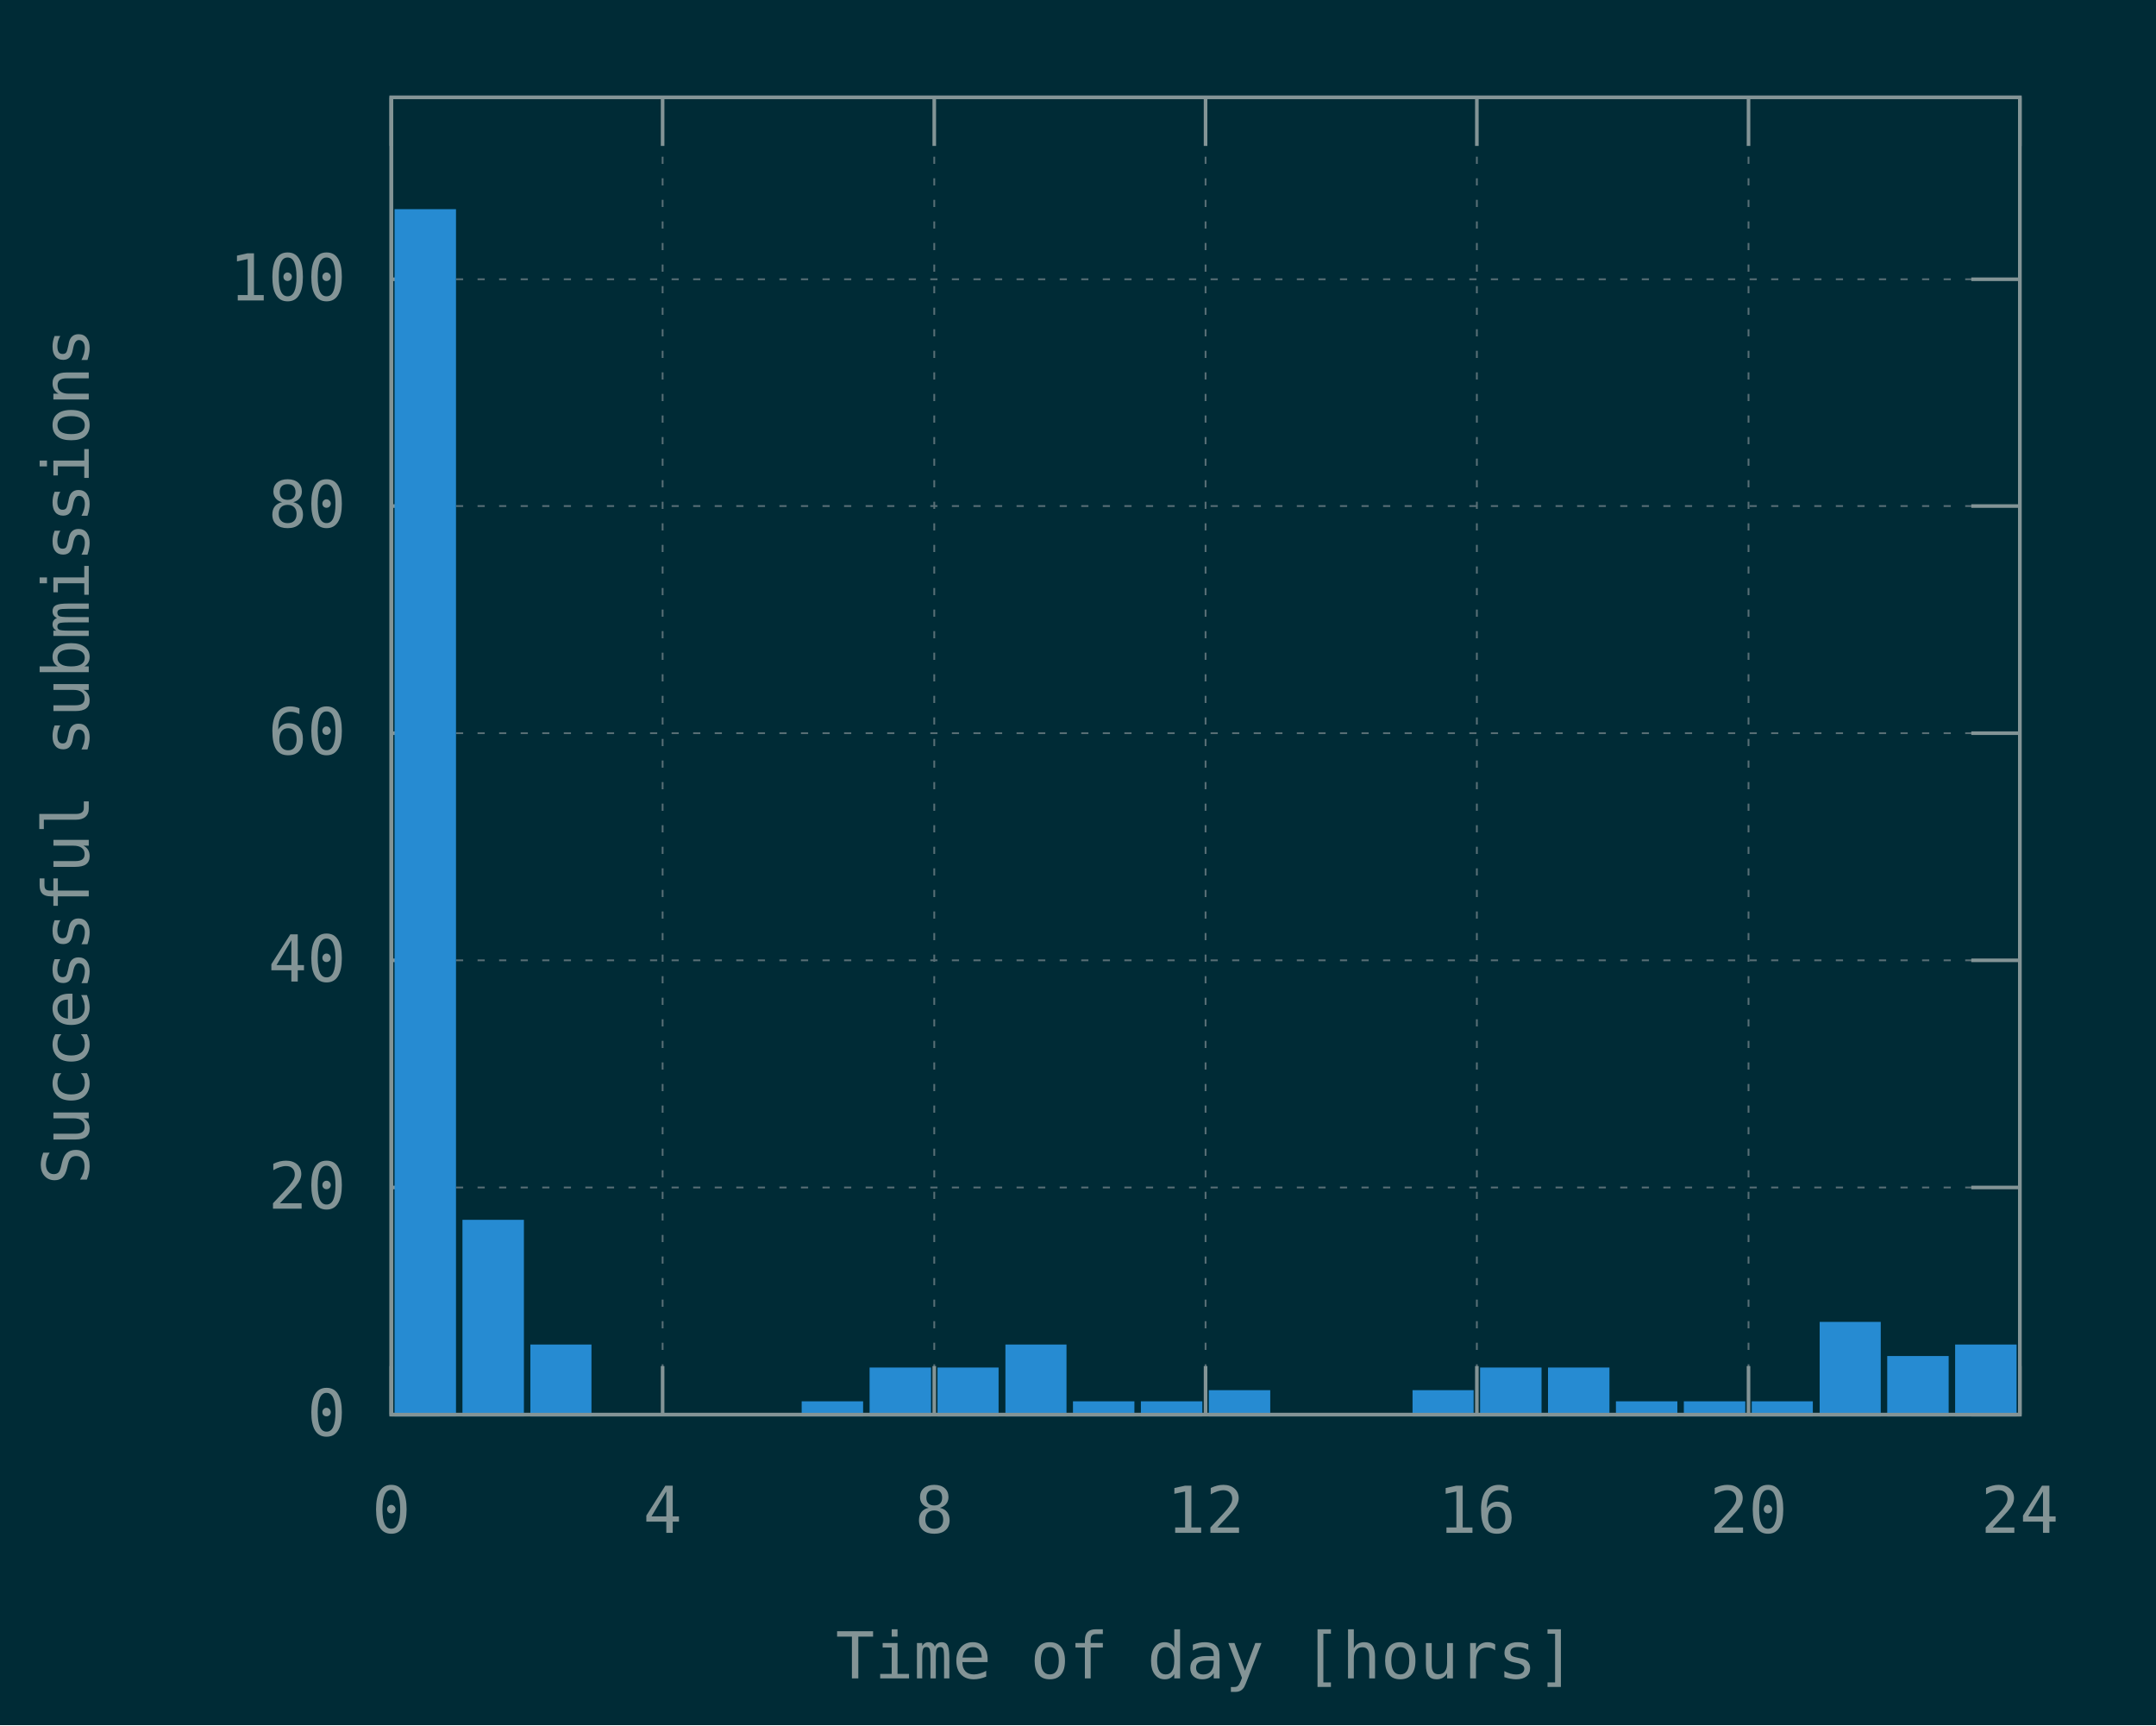
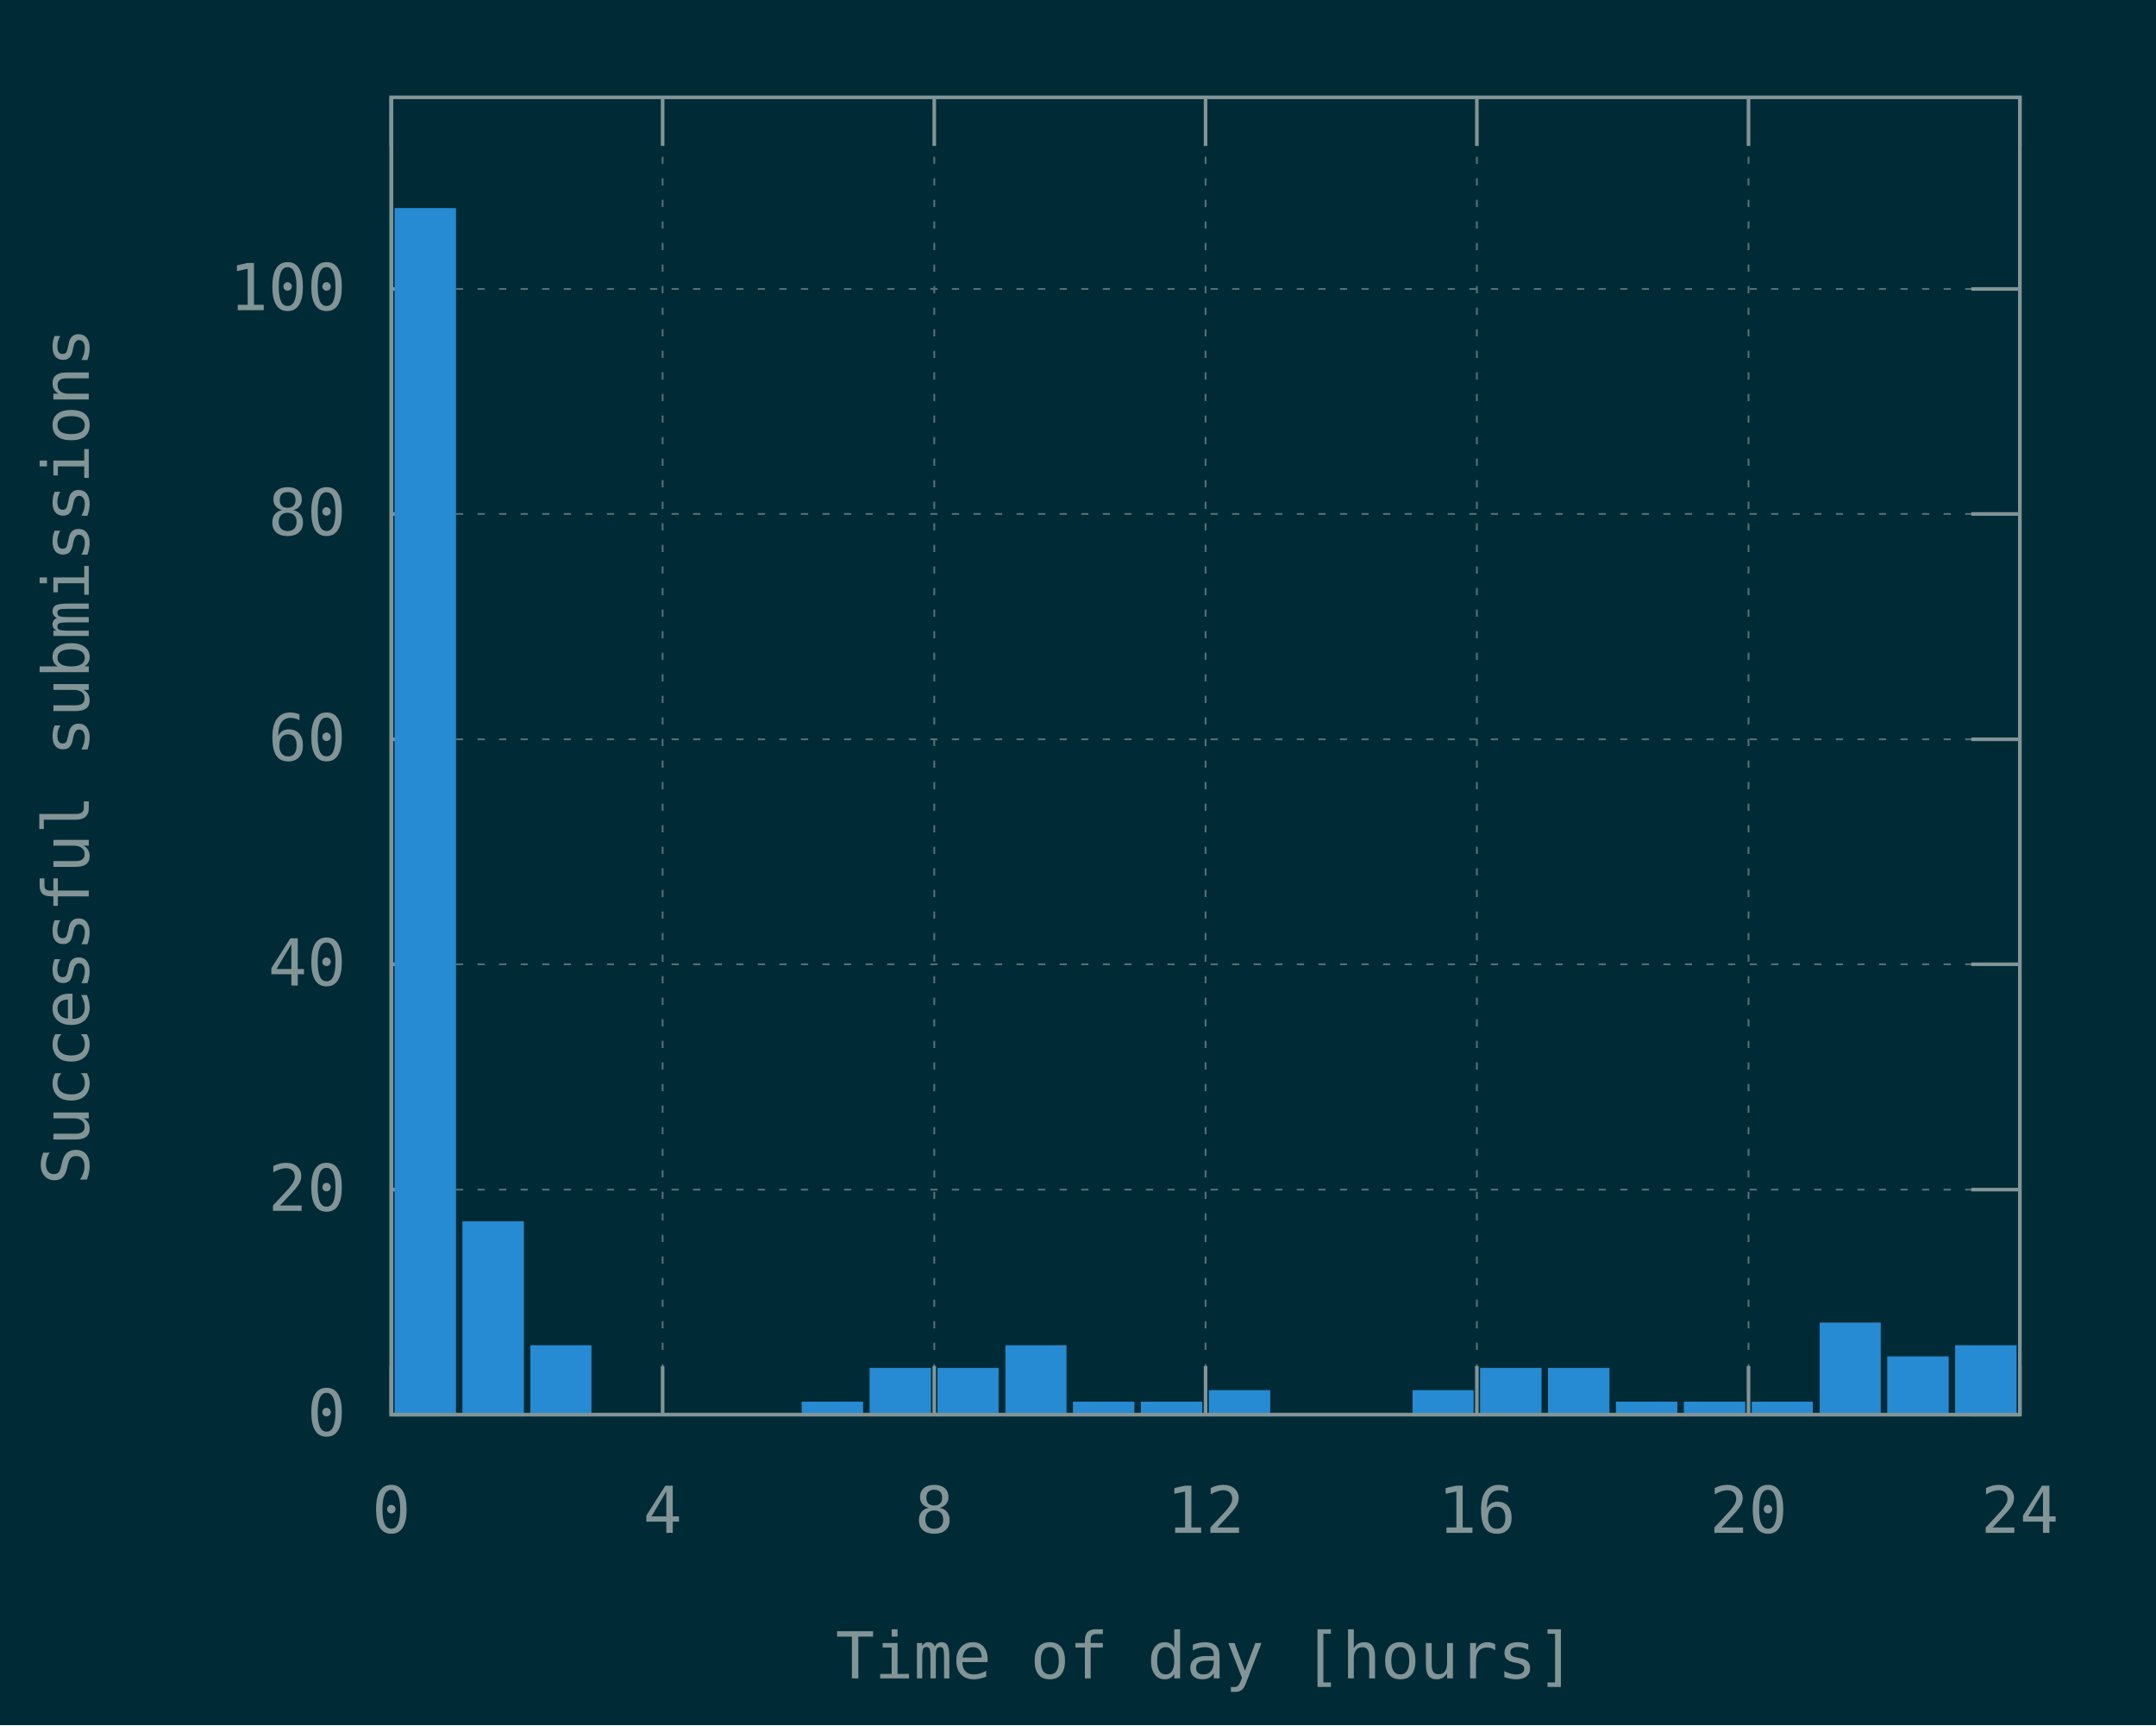
<svg xmlns="http://www.w3.org/2000/svg" xmlns:xlink="http://www.w3.org/1999/xlink" width="600" height="480" viewBox="0 0 600 480">
  <g id="gnuplot_canvas">
    <rect x="0" y="0" width="600" height="480" fill="#002b36" />
    <defs>
      <circle id="gpDot" r="0.5" stroke-width="0.5" />
      <path id="gpPt0" stroke-width="0.148" stroke="currentColor" d="M-1,0 h2 M0,-1 v2" />
      <path id="gpPt1" stroke-width="0.148" stroke="currentColor" d="M-1,-1 L1,1 M1,-1 L-1,1" />
      <path id="gpPt2" stroke-width="0.148" stroke="currentColor" d="M-1,0 L1,0 M0,-1 L0,1 M-1,-1 L1,1 M-1,1 L1,-1" />
      <rect id="gpPt3" stroke-width="0.148" stroke="currentColor" x="-1" y="-1" width="2" height="2" />
      <rect id="gpPt4" stroke-width="0.148" stroke="currentColor" fill="currentColor" x="-1" y="-1" width="2" height="2" />
      <circle id="gpPt5" stroke-width="0.148" stroke="currentColor" cx="0" cy="0" r="1" />
      <use xlink:href="#gpPt5" id="gpPt6" fill="currentColor" stroke="none" />
      <path id="gpPt7" stroke-width="0.148" stroke="currentColor" d="M0,-1.33 L-1.33,0.67 L1.33,0.67 z" />
      <use xlink:href="#gpPt7" id="gpPt8" fill="currentColor" stroke="none" />
      <use xlink:href="#gpPt7" id="gpPt9" stroke="currentColor" transform="rotate(180)" />
      <use xlink:href="#gpPt9" id="gpPt10" fill="currentColor" stroke="none" />
      <use xlink:href="#gpPt3" id="gpPt11" stroke="currentColor" transform="rotate(45)" />
      <use xlink:href="#gpPt11" id="gpPt12" fill="currentColor" stroke="none" />
      <path id="gpPt13" stroke-width="0.148" stroke="currentColor" d="M0,1.330 L1.265,0.411 L0.782,-1.067 L-0.782,-1.076 L-1.265,0.411 z" />
      <use xlink:href="#gpPt13" id="gpPt14" fill="currentColor" stroke="none" />
      <filter id="textbox" filterUnits="objectBoundingBox" x="0" y="0" height="1" width="1">
        <feFlood flood-color="#002B36" flood-opacity="1" result="bgnd" />
        <feComposite in="SourceGraphic" in2="bgnd" operator="atop" />
      </filter>
      <filter id="greybox" filterUnits="objectBoundingBox" x="0" y="0" height="1" width="1">
        <feFlood flood-color="lightgrey" flood-opacity="1" result="grey" />
        <feComposite in="SourceGraphic" in2="grey" operator="atop" />
      </filter>
    </defs>
    <g fill="none" color="#002B36" stroke="currentColor" stroke-width="1.00" stroke-linecap="butt" stroke-linejoin="miter">
</g>
    <g fill="none" color="black" stroke="currentColor" stroke-width="1.00" stroke-linecap="butt" stroke-linejoin="miter">
</g>
    <g fill="none" color="black" stroke="rgb(131, 148, 150)" stroke-width="0.50" stroke-linecap="butt" stroke-linejoin="miter">
</g>
    <g fill="none" color="gray" stroke="currentColor" stroke-width="0.50" stroke-linecap="butt" stroke-linejoin="miter">
      <path stroke="rgb( 88, 110, 117)" stroke-dasharray="2,4" class="gridline" d="M108.9,393.6 L562.1,393.6  " />
    </g>
    <g fill="none" color="gray" stroke="rgb( 88, 110, 117)" stroke-width="1.00" stroke-linecap="butt" stroke-linejoin="miter">
</g>
    <g fill="none" color="black" stroke="currentColor" stroke-width="1.00" stroke-linecap="butt" stroke-linejoin="miter">
      <path stroke="rgb(131, 148, 150)" d="M108.9,393.6 L122.4,393.6 M562.1,393.6 L548.6,393.6  " />
      <g transform="translate(96.3,399.5)" stroke="none" fill="rgb(131,148,150)" font-family="Inconsolata" font-size="18.00" text-anchor="end">
        <text>
          <tspan font-family="Inconsolata"> 0</tspan>
        </text>
      </g>
    </g>
    <g fill="none" color="black" stroke="currentColor" stroke-width="1.00" stroke-linecap="butt" stroke-linejoin="miter">
</g>
    <g fill="none" color="black" stroke="rgb(131, 148, 150)" stroke-width="0.50" stroke-linecap="butt" stroke-linejoin="miter">
</g>
    <g fill="none" color="gray" stroke="currentColor" stroke-width="0.50" stroke-linecap="butt" stroke-linejoin="miter">
-       <path stroke="rgb( 88, 110, 117)" stroke-dasharray="2,4" class="gridline" d="M108.9,330.4 L562.1,330.4  " />
-     </g>
-     <g fill="none" color="gray" stroke="rgb( 88, 110, 117)" stroke-width="1.00" stroke-linecap="butt" stroke-linejoin="miter">
- </g>
-     <g fill="none" color="black" stroke="currentColor" stroke-width="1.00" stroke-linecap="butt" stroke-linejoin="miter">
-       <path stroke="rgb(131, 148, 150)" d="M108.9,330.4 L122.4,330.4 M562.1,330.4 L548.6,330.4  " />
-       <g transform="translate(96.3,336.3)" stroke="none" fill="rgb(131,148,150)" font-family="Inconsolata" font-size="18.00" text-anchor="end">
+       <path stroke="rgb( 88, 110, 117)" stroke-dasharray="2,4" class="gridline" d="M108.9,331.0 L562.1,331.0  " />
+     </g>
+     <g fill="none" color="gray" stroke="rgb( 88, 110, 117)" stroke-width="1.00" stroke-linecap="butt" stroke-linejoin="miter">
+ </g>
+     <g fill="none" color="black" stroke="currentColor" stroke-width="1.00" stroke-linecap="butt" stroke-linejoin="miter">
+       <path stroke="rgb(131, 148, 150)" d="M108.9,331.0 L122.4,331.0 M562.1,331.0 L548.6,331.0  " />
+       <g transform="translate(96.3,336.9)" stroke="none" fill="rgb(131,148,150)" font-family="Inconsolata" font-size="18.00" text-anchor="end">
        <text>
          <tspan font-family="Inconsolata"> 20</tspan>
        </text>
      </g>
    </g>
    <g fill="none" color="black" stroke="currentColor" stroke-width="1.00" stroke-linecap="butt" stroke-linejoin="miter">
</g>
    <g fill="none" color="black" stroke="rgb(131, 148, 150)" stroke-width="0.50" stroke-linecap="butt" stroke-linejoin="miter">
</g>
    <g fill="none" color="gray" stroke="currentColor" stroke-width="0.50" stroke-linecap="butt" stroke-linejoin="miter">
-       <path stroke="rgb( 88, 110, 117)" stroke-dasharray="2,4" class="gridline" d="M108.9,267.2 L562.1,267.2  " />
-     </g>
-     <g fill="none" color="gray" stroke="rgb( 88, 110, 117)" stroke-width="1.00" stroke-linecap="butt" stroke-linejoin="miter">
- </g>
-     <g fill="none" color="black" stroke="currentColor" stroke-width="1.00" stroke-linecap="butt" stroke-linejoin="miter">
-       <path stroke="rgb(131, 148, 150)" d="M108.9,267.2 L122.4,267.2 M562.1,267.2 L548.6,267.2  " />
-       <g transform="translate(96.3,273.1)" stroke="none" fill="rgb(131,148,150)" font-family="Inconsolata" font-size="18.00" text-anchor="end">
+       <path stroke="rgb( 88, 110, 117)" stroke-dasharray="2,4" class="gridline" d="M108.9,268.3 L562.1,268.3  " />
+     </g>
+     <g fill="none" color="gray" stroke="rgb( 88, 110, 117)" stroke-width="1.00" stroke-linecap="butt" stroke-linejoin="miter">
+ </g>
+     <g fill="none" color="black" stroke="currentColor" stroke-width="1.00" stroke-linecap="butt" stroke-linejoin="miter">
+       <path stroke="rgb(131, 148, 150)" d="M108.9,268.3 L122.4,268.3 M562.1,268.3 L548.6,268.3  " />
+       <g transform="translate(96.3,274.2)" stroke="none" fill="rgb(131,148,150)" font-family="Inconsolata" font-size="18.00" text-anchor="end">
        <text>
          <tspan font-family="Inconsolata"> 40</tspan>
        </text>
      </g>
    </g>
    <g fill="none" color="black" stroke="currentColor" stroke-width="1.00" stroke-linecap="butt" stroke-linejoin="miter">
</g>
    <g fill="none" color="black" stroke="rgb(131, 148, 150)" stroke-width="0.50" stroke-linecap="butt" stroke-linejoin="miter">
</g>
    <g fill="none" color="gray" stroke="currentColor" stroke-width="0.50" stroke-linecap="butt" stroke-linejoin="miter">
-       <path stroke="rgb( 88, 110, 117)" stroke-dasharray="2,4" class="gridline" d="M108.9,204.0 L562.1,204.0  " />
-     </g>
-     <g fill="none" color="gray" stroke="rgb( 88, 110, 117)" stroke-width="1.00" stroke-linecap="butt" stroke-linejoin="miter">
- </g>
-     <g fill="none" color="black" stroke="currentColor" stroke-width="1.00" stroke-linecap="butt" stroke-linejoin="miter">
-       <path stroke="rgb(131, 148, 150)" d="M108.9,204.0 L122.4,204.0 M562.1,204.0 L548.6,204.0  " />
-       <g transform="translate(96.3,209.9)" stroke="none" fill="rgb(131,148,150)" font-family="Inconsolata" font-size="18.00" text-anchor="end">
+       <path stroke="rgb( 88, 110, 117)" stroke-dasharray="2,4" class="gridline" d="M108.9,205.7 L562.1,205.7  " />
+     </g>
+     <g fill="none" color="gray" stroke="rgb( 88, 110, 117)" stroke-width="1.00" stroke-linecap="butt" stroke-linejoin="miter">
+ </g>
+     <g fill="none" color="black" stroke="currentColor" stroke-width="1.00" stroke-linecap="butt" stroke-linejoin="miter">
+       <path stroke="rgb(131, 148, 150)" d="M108.9,205.7 L122.4,205.7 M562.1,205.7 L548.6,205.7  " />
+       <g transform="translate(96.3,211.6)" stroke="none" fill="rgb(131,148,150)" font-family="Inconsolata" font-size="18.00" text-anchor="end">
        <text>
          <tspan font-family="Inconsolata"> 60</tspan>
        </text>
      </g>
    </g>
    <g fill="none" color="black" stroke="currentColor" stroke-width="1.00" stroke-linecap="butt" stroke-linejoin="miter">
</g>
    <g fill="none" color="black" stroke="rgb(131, 148, 150)" stroke-width="0.50" stroke-linecap="butt" stroke-linejoin="miter">
</g>
    <g fill="none" color="gray" stroke="currentColor" stroke-width="0.50" stroke-linecap="butt" stroke-linejoin="miter">
-       <path stroke="rgb( 88, 110, 117)" stroke-dasharray="2,4" class="gridline" d="M108.9,140.8 L562.1,140.8  " />
-     </g>
-     <g fill="none" color="gray" stroke="rgb( 88, 110, 117)" stroke-width="1.00" stroke-linecap="butt" stroke-linejoin="miter">
- </g>
-     <g fill="none" color="black" stroke="currentColor" stroke-width="1.00" stroke-linecap="butt" stroke-linejoin="miter">
-       <path stroke="rgb(131, 148, 150)" d="M108.9,140.8 L122.4,140.8 M562.1,140.8 L548.6,140.8  " />
-       <g transform="translate(96.3,146.7)" stroke="none" fill="rgb(131,148,150)" font-family="Inconsolata" font-size="18.00" text-anchor="end">
+       <path stroke="rgb( 88, 110, 117)" stroke-dasharray="2,4" class="gridline" d="M108.9,143.0 L562.1,143.0  " />
+     </g>
+     <g fill="none" color="gray" stroke="rgb( 88, 110, 117)" stroke-width="1.00" stroke-linecap="butt" stroke-linejoin="miter">
+ </g>
+     <g fill="none" color="black" stroke="currentColor" stroke-width="1.00" stroke-linecap="butt" stroke-linejoin="miter">
+       <path stroke="rgb(131, 148, 150)" d="M108.9,143.0 L122.4,143.0 M562.1,143.0 L548.6,143.0  " />
+       <g transform="translate(96.3,148.9)" stroke="none" fill="rgb(131,148,150)" font-family="Inconsolata" font-size="18.00" text-anchor="end">
        <text>
          <tspan font-family="Inconsolata"> 80</tspan>
        </text>
      </g>
    </g>
    <g fill="none" color="black" stroke="currentColor" stroke-width="1.00" stroke-linecap="butt" stroke-linejoin="miter">
</g>
    <g fill="none" color="black" stroke="rgb(131, 148, 150)" stroke-width="0.50" stroke-linecap="butt" stroke-linejoin="miter">
</g>
    <g fill="none" color="gray" stroke="currentColor" stroke-width="0.50" stroke-linecap="butt" stroke-linejoin="miter">
-       <path stroke="rgb( 88, 110, 117)" stroke-dasharray="2,4" class="gridline" d="M108.9,77.7 L562.1,77.7  " />
-     </g>
-     <g fill="none" color="gray" stroke="rgb( 88, 110, 117)" stroke-width="1.00" stroke-linecap="butt" stroke-linejoin="miter">
- </g>
-     <g fill="none" color="black" stroke="currentColor" stroke-width="1.00" stroke-linecap="butt" stroke-linejoin="miter">
-       <path stroke="rgb(131, 148, 150)" d="M108.9,77.7 L122.4,77.7 M562.1,77.7 L548.6,77.7  " />
-       <g transform="translate(96.3,83.6)" stroke="none" fill="rgb(131,148,150)" font-family="Inconsolata" font-size="18.00" text-anchor="end">
+       <path stroke="rgb( 88, 110, 117)" stroke-dasharray="2,4" class="gridline" d="M108.9,80.4 L562.1,80.4  " />
+     </g>
+     <g fill="none" color="gray" stroke="rgb( 88, 110, 117)" stroke-width="1.00" stroke-linecap="butt" stroke-linejoin="miter">
+ </g>
+     <g fill="none" color="black" stroke="currentColor" stroke-width="1.00" stroke-linecap="butt" stroke-linejoin="miter">
+       <path stroke="rgb(131, 148, 150)" d="M108.9,80.4 L122.4,80.4 M562.1,80.4 L548.6,80.4  " />
+       <g transform="translate(96.3,86.3)" stroke="none" fill="rgb(131,148,150)" font-family="Inconsolata" font-size="18.00" text-anchor="end">
        <text>
          <tspan font-family="Inconsolata"> 100</tspan>
        </text>
      </g>
    </g>
    <g fill="none" color="black" stroke="currentColor" stroke-width="1.00" stroke-linecap="butt" stroke-linejoin="miter">
</g>
    <g fill="none" color="black" stroke="rgb(131, 148, 150)" stroke-width="0.50" stroke-linecap="butt" stroke-linejoin="miter">
</g>
    <g fill="none" color="gray" stroke="currentColor" stroke-width="0.50" stroke-linecap="butt" stroke-linejoin="miter">
      <path stroke="rgb( 88, 110, 117)" stroke-dasharray="2,4" class="gridline" d="M108.9,393.6 L108.9,27.1  " />
    </g>
    <g fill="none" color="gray" stroke="rgb( 88, 110, 117)" stroke-width="1.00" stroke-linecap="butt" stroke-linejoin="miter">
</g>
    <g fill="none" color="black" stroke="currentColor" stroke-width="1.00" stroke-linecap="butt" stroke-linejoin="miter">
      <path stroke="rgb(131, 148, 150)" d="M108.9,393.6 L108.9,380.1 M108.9,27.1 L108.9,40.6  " />
      <g transform="translate(108.9,426.5)" stroke="none" fill="rgb(131,148,150)" font-family="Inconsolata" font-size="18.00" text-anchor="middle">
        <text>
          <tspan font-family="Inconsolata"> 0</tspan>
        </text>
      </g>
    </g>
    <g fill="none" color="black" stroke="currentColor" stroke-width="1.00" stroke-linecap="butt" stroke-linejoin="miter">
</g>
    <g fill="none" color="black" stroke="rgb(131, 148, 150)" stroke-width="0.50" stroke-linecap="butt" stroke-linejoin="miter">
</g>
    <g fill="none" color="gray" stroke="currentColor" stroke-width="0.50" stroke-linecap="butt" stroke-linejoin="miter">
      <path stroke="rgb( 88, 110, 117)" stroke-dasharray="2,4" class="gridline" d="M184.4,393.6 L184.4,27.1  " />
    </g>
    <g fill="none" color="gray" stroke="rgb( 88, 110, 117)" stroke-width="1.00" stroke-linecap="butt" stroke-linejoin="miter">
</g>
    <g fill="none" color="black" stroke="currentColor" stroke-width="1.00" stroke-linecap="butt" stroke-linejoin="miter">
      <path stroke="rgb(131, 148, 150)" d="M184.4,393.6 L184.4,380.1 M184.4,27.1 L184.4,40.6  " />
      <g transform="translate(184.4,426.5)" stroke="none" fill="rgb(131,148,150)" font-family="Inconsolata" font-size="18.00" text-anchor="middle">
        <text>
          <tspan font-family="Inconsolata"> 4</tspan>
        </text>
      </g>
    </g>
    <g fill="none" color="black" stroke="currentColor" stroke-width="1.00" stroke-linecap="butt" stroke-linejoin="miter">
</g>
    <g fill="none" color="black" stroke="rgb(131, 148, 150)" stroke-width="0.50" stroke-linecap="butt" stroke-linejoin="miter">
</g>
    <g fill="none" color="gray" stroke="currentColor" stroke-width="0.50" stroke-linecap="butt" stroke-linejoin="miter">
      <path stroke="rgb( 88, 110, 117)" stroke-dasharray="2,4" class="gridline" d="M260.0,393.6 L260.0,27.1  " />
    </g>
    <g fill="none" color="gray" stroke="rgb( 88, 110, 117)" stroke-width="1.00" stroke-linecap="butt" stroke-linejoin="miter">
</g>
    <g fill="none" color="black" stroke="currentColor" stroke-width="1.00" stroke-linecap="butt" stroke-linejoin="miter">
      <path stroke="rgb(131, 148, 150)" d="M260.0,393.6 L260.0,380.1 M260.0,27.1 L260.0,40.6  " />
      <g transform="translate(260.0,426.5)" stroke="none" fill="rgb(131,148,150)" font-family="Inconsolata" font-size="18.00" text-anchor="middle">
        <text>
          <tspan font-family="Inconsolata"> 8</tspan>
        </text>
      </g>
    </g>
    <g fill="none" color="black" stroke="currentColor" stroke-width="1.00" stroke-linecap="butt" stroke-linejoin="miter">
</g>
    <g fill="none" color="black" stroke="rgb(131, 148, 150)" stroke-width="0.50" stroke-linecap="butt" stroke-linejoin="miter">
</g>
    <g fill="none" color="gray" stroke="currentColor" stroke-width="0.50" stroke-linecap="butt" stroke-linejoin="miter">
      <path stroke="rgb( 88, 110, 117)" stroke-dasharray="2,4" class="gridline" d="M335.5,393.6 L335.5,27.1  " />
    </g>
    <g fill="none" color="gray" stroke="rgb( 88, 110, 117)" stroke-width="1.00" stroke-linecap="butt" stroke-linejoin="miter">
</g>
    <g fill="none" color="black" stroke="currentColor" stroke-width="1.00" stroke-linecap="butt" stroke-linejoin="miter">
      <path stroke="rgb(131, 148, 150)" d="M335.5,393.6 L335.5,380.1 M335.5,27.1 L335.5,40.6  " />
      <g transform="translate(335.5,426.5)" stroke="none" fill="rgb(131,148,150)" font-family="Inconsolata" font-size="18.00" text-anchor="middle">
        <text>
          <tspan font-family="Inconsolata"> 12</tspan>
        </text>
      </g>
    </g>
    <g fill="none" color="black" stroke="currentColor" stroke-width="1.00" stroke-linecap="butt" stroke-linejoin="miter">
</g>
    <g fill="none" color="black" stroke="rgb(131, 148, 150)" stroke-width="0.50" stroke-linecap="butt" stroke-linejoin="miter">
</g>
    <g fill="none" color="gray" stroke="currentColor" stroke-width="0.50" stroke-linecap="butt" stroke-linejoin="miter">
      <path stroke="rgb( 88, 110, 117)" stroke-dasharray="2,4" class="gridline" d="M411.0,393.6 L411.0,27.1  " />
    </g>
    <g fill="none" color="gray" stroke="rgb( 88, 110, 117)" stroke-width="1.00" stroke-linecap="butt" stroke-linejoin="miter">
</g>
    <g fill="none" color="black" stroke="currentColor" stroke-width="1.00" stroke-linecap="butt" stroke-linejoin="miter">
      <path stroke="rgb(131, 148, 150)" d="M411.0,393.6 L411.0,380.1 M411.0,27.1 L411.0,40.6  " />
      <g transform="translate(411.0,426.5)" stroke="none" fill="rgb(131,148,150)" font-family="Inconsolata" font-size="18.00" text-anchor="middle">
        <text>
          <tspan font-family="Inconsolata"> 16</tspan>
        </text>
      </g>
    </g>
    <g fill="none" color="black" stroke="currentColor" stroke-width="1.00" stroke-linecap="butt" stroke-linejoin="miter">
</g>
    <g fill="none" color="black" stroke="rgb(131, 148, 150)" stroke-width="0.50" stroke-linecap="butt" stroke-linejoin="miter">
</g>
    <g fill="none" color="gray" stroke="currentColor" stroke-width="0.50" stroke-linecap="butt" stroke-linejoin="miter">
      <path stroke="rgb( 88, 110, 117)" stroke-dasharray="2,4" class="gridline" d="M486.6,393.6 L486.6,40.6 L486.6,27.1  " />
    </g>
    <g fill="none" color="gray" stroke="rgb( 88, 110, 117)" stroke-width="1.00" stroke-linecap="butt" stroke-linejoin="miter">
</g>
    <g fill="none" color="black" stroke="currentColor" stroke-width="1.00" stroke-linecap="butt" stroke-linejoin="miter">
      <path stroke="rgb(131, 148, 150)" d="M486.6,393.6 L486.6,380.1 M486.6,27.1 L486.6,40.6  " />
      <g transform="translate(486.6,426.5)" stroke="none" fill="rgb(131,148,150)" font-family="Inconsolata" font-size="18.00" text-anchor="middle">
        <text>
          <tspan font-family="Inconsolata"> 20</tspan>
        </text>
      </g>
    </g>
    <g fill="none" color="black" stroke="currentColor" stroke-width="1.00" stroke-linecap="butt" stroke-linejoin="miter">
</g>
    <g fill="none" color="black" stroke="rgb(131, 148, 150)" stroke-width="0.50" stroke-linecap="butt" stroke-linejoin="miter">
</g>
    <g fill="none" color="gray" stroke="currentColor" stroke-width="0.50" stroke-linecap="butt" stroke-linejoin="miter">
      <path stroke="rgb( 88, 110, 117)" stroke-dasharray="2,4" class="gridline" d="M562.1,393.6 L562.1,27.1  " />
    </g>
    <g fill="none" color="gray" stroke="rgb( 88, 110, 117)" stroke-width="1.00" stroke-linecap="butt" stroke-linejoin="miter">
</g>
    <g fill="none" color="black" stroke="currentColor" stroke-width="1.00" stroke-linecap="butt" stroke-linejoin="miter">
      <path stroke="rgb(131, 148, 150)" d="M562.1,393.6 L562.1,380.1 M562.1,27.1 L562.1,40.6  " />
      <g transform="translate(562.1,426.5)" stroke="none" fill="rgb(131,148,150)" font-family="Inconsolata" font-size="18.00" text-anchor="middle">
        <text>
          <tspan font-family="Inconsolata"> 24</tspan>
        </text>
      </g>
    </g>
    <g fill="none" color="black" stroke="currentColor" stroke-width="1.00" stroke-linecap="butt" stroke-linejoin="miter">
</g>
    <g fill="none" color="black" stroke="currentColor" stroke-width="1.00" stroke-linecap="butt" stroke-linejoin="miter">
      <path stroke="rgb(131, 148, 150)" d="M108.9,27.1 L108.9,393.6 L562.1,393.6 L562.1,27.1 L108.9,27.1 Z  " />
    </g>
    <g fill="none" color="black" stroke="currentColor" stroke-width="1.00" stroke-linecap="butt" stroke-linejoin="miter">
      <g transform="translate(24.7,210.4) rotate(270)" stroke="none" fill="rgb(131,148,150)" font-family="Inconsolata" font-size="18.00" text-anchor="middle">
        <text>
          <tspan font-family="Inconsolata">Successful submissions</tspan>
        </text>
      </g>
    </g>
    <g fill="none" color="black" stroke="currentColor" stroke-width="1.00" stroke-linecap="butt" stroke-linejoin="miter">
      <g transform="translate(335.5,467.0)" stroke="none" fill="rgb(131,148,150)" font-family="Inconsolata" font-size="18.00" text-anchor="middle">
        <text>
          <tspan font-family="Inconsolata">Time of day [hours]</tspan>
        </text>
      </g>
    </g>
    <g fill="none" color="black" stroke="currentColor" stroke-width="1.00" stroke-linecap="butt" stroke-linejoin="miter">
</g>
    <g id="gnuplot_plot_1">
      <g fill="none" color="black" stroke="currentColor" stroke-width="1.00" stroke-linecap="butt" stroke-linejoin="miter">
        <g stroke="none" shape-rendering="crispEdges">
-           <polygon fill="rgb( 38, 139, 210)" points="110.3,393.6 126.5,393.6 126.5,58.6 110.3,58.6 " />
-         </g>
-         <path stroke="rgb( 38, 139, 210)" d="M110.3,393.6 L110.3,58.7 L126.4,58.7 L126.4,393.6 L110.3,393.6 Z  " />
-         <g stroke="none" shape-rendering="crispEdges">
-           <polygon fill="rgb( 38, 139, 210)" points="129.2,393.6 145.4,393.6 145.4,339.8 129.2,339.8 " />
-         </g>
-         <path stroke="rgb( 38, 139, 210)" d="M129.2,393.6 L129.2,339.9 L145.3,339.9 L145.3,393.6 L129.2,393.6 Z  " />
-         <g stroke="none" shape-rendering="crispEdges">
-           <polygon fill="rgb( 38, 139, 210)" points="148.1,393.6 164.2,393.6 164.2,374.5 148.1,374.5 " />
-         </g>
-         <path stroke="rgb( 38, 139, 210)" d="M148.1,393.6 L148.1,374.6 L164.1,374.6 L164.1,393.6 L148.1,393.6 Z  " />
-         <g stroke="none" shape-rendering="crispEdges">
-           <polygon fill="rgb( 38, 139, 210)" points="223.6,393.6 239.8,393.6 239.8,390.3 223.6,390.3 " />
-         </g>
-         <path stroke="rgb( 38, 139, 210)" d="M223.6,393.6 L223.6,390.4 L239.7,390.4 L239.7,393.6 L223.6,393.6 Z  " />
-         <g stroke="none" shape-rendering="crispEdges">
-           <polygon fill="rgb( 38, 139, 210)" points="242.5,393.6 258.7,393.6 258.7,380.9 242.5,380.9 " />
-         </g>
-         <path stroke="rgb( 38, 139, 210)" d="M242.5,393.6 L242.5,381.0 L258.6,381.0 L258.6,393.6 L242.5,393.6 Z  " />
-         <g stroke="none" shape-rendering="crispEdges">
-           <polygon fill="rgb( 38, 139, 210)" points="261.4,393.6 277.5,393.6 277.5,380.9 261.4,380.9 " />
-         </g>
-         <path stroke="rgb( 38, 139, 210)" d="M261.4,393.6 L261.4,381.0 L277.4,381.0 L277.4,393.6 L261.4,393.6 Z  " />
-         <g stroke="none" shape-rendering="crispEdges">
-           <polygon fill="rgb( 38, 139, 210)" points="280.3,393.6 296.4,393.6 296.4,374.5 280.3,374.5 " />
-         </g>
-         <path stroke="rgb( 38, 139, 210)" d="M280.3,393.6 L280.3,374.6 L296.3,374.6 L296.3,393.6 L280.3,393.6 Z  " />
-         <g stroke="none" shape-rendering="crispEdges">
-           <polygon fill="rgb( 38, 139, 210)" points="299.1,393.6 315.3,393.6 315.3,390.3 299.1,390.3 " />
-         </g>
-         <path stroke="rgb( 38, 139, 210)" d="M299.1,393.6 L299.1,390.4 L315.2,390.4 L315.2,393.6 L299.1,393.6 Z  " />
-         <g stroke="none" shape-rendering="crispEdges">
-           <polygon fill="rgb( 38, 139, 210)" points="318.0,393.6 334.2,393.6 334.2,390.3 318.0,390.3 " />
-         </g>
-         <path stroke="rgb( 38, 139, 210)" d="M318.0,393.6 L318.0,390.4 L334.1,390.4 L334.1,393.6 L318.0,393.6 Z  " />
+           <polygon fill="rgb( 38, 139, 210)" points="110.3,393.6 126.5,393.6 126.5,58.3 110.3,58.3 " />
+         </g>
+         <path stroke="rgb( 38, 139, 210)" d="M110.3,393.6 L110.3,58.4 L126.4,58.4 L126.4,393.6 L110.3,393.6 Z  " />
+         <g stroke="none" shape-rendering="crispEdges">
+           <polygon fill="rgb( 38, 139, 210)" points="129.2,393.6 145.4,393.6 145.4,340.2 129.2,340.2 " />
+         </g>
+         <path stroke="rgb( 38, 139, 210)" d="M129.2,393.6 L129.2,340.3 L145.3,340.3 L145.3,393.6 L129.2,393.6 Z  " />
+         <g stroke="none" shape-rendering="crispEdges">
+           <polygon fill="rgb( 38, 139, 210)" points="148.1,393.6 164.2,393.6 164.2,374.7 148.1,374.7 " />
+         </g>
+         <path stroke="rgb( 38, 139, 210)" d="M148.1,393.6 L148.1,374.8 L164.1,374.8 L164.1,393.6 L148.1,393.6 Z  " />
+         <g stroke="none" shape-rendering="crispEdges">
+           <polygon fill="rgb( 38, 139, 210)" points="223.6,393.6 239.8,393.6 239.8,390.4 223.6,390.4 " />
+         </g>
+         <path stroke="rgb( 38, 139, 210)" d="M223.6,393.6 L223.6,390.5 L239.7,390.5 L239.7,393.6 L223.6,393.6 Z  " />
+         <g stroke="none" shape-rendering="crispEdges">
+           <polygon fill="rgb( 38, 139, 210)" points="242.5,393.6 258.7,393.6 258.7,381.0 242.5,381.0 " />
+         </g>
+         <path stroke="rgb( 38, 139, 210)" d="M242.5,393.6 L242.5,381.1 L258.6,381.1 L258.6,393.6 L242.5,393.6 Z  " />
+         <g stroke="none" shape-rendering="crispEdges">
+           <polygon fill="rgb( 38, 139, 210)" points="261.4,393.6 277.5,393.6 277.5,381.0 261.4,381.0 " />
+         </g>
+         <path stroke="rgb( 38, 139, 210)" d="M261.4,393.6 L261.4,381.1 L277.4,381.1 L277.4,393.6 L261.4,393.6 Z  " />
+         <g stroke="none" shape-rendering="crispEdges">
+           <polygon fill="rgb( 38, 139, 210)" points="280.3,393.6 296.4,393.6 296.4,374.7 280.3,374.7 " />
+         </g>
+         <path stroke="rgb( 38, 139, 210)" d="M280.3,393.6 L280.3,374.8 L296.3,374.8 L296.3,393.6 L280.3,393.6 Z  " />
+         <g stroke="none" shape-rendering="crispEdges">
+           <polygon fill="rgb( 38, 139, 210)" points="299.1,393.6 315.3,393.6 315.3,390.4 299.1,390.4 " />
+         </g>
+         <path stroke="rgb( 38, 139, 210)" d="M299.1,393.6 L299.1,390.5 L315.2,390.5 L315.2,393.6 L299.1,393.6 Z  " />
+         <g stroke="none" shape-rendering="crispEdges">
+           <polygon fill="rgb( 38, 139, 210)" points="318.0,393.6 334.2,393.6 334.2,390.4 318.0,390.4 " />
+         </g>
+         <path stroke="rgb( 38, 139, 210)" d="M318.0,393.6 L318.0,390.5 L334.1,390.5 L334.1,393.6 L318.0,393.6 Z  " />
        <g stroke="none" shape-rendering="crispEdges">
          <polygon fill="rgb( 38, 139, 210)" points="336.9,393.6 353.1,393.6 353.1,387.2 336.9,387.2 " />
        </g>
        <path stroke="rgb( 38, 139, 210)" d="M336.9,393.6 L336.9,387.3 L353.0,387.3 L353.0,393.6 L336.9,393.6 Z  " />
        <g stroke="none" shape-rendering="crispEdges">
          <polygon fill="rgb( 38, 139, 210)" points="393.6,393.6 409.7,393.6 409.7,387.2 393.6,387.2 " />
        </g>
        <path stroke="rgb( 38, 139, 210)" d="M393.6,393.6 L393.6,387.3 L409.6,387.3 L409.6,393.6 L393.6,393.6 Z  " />
        <g stroke="none" shape-rendering="crispEdges">
-           <polygon fill="rgb( 38, 139, 210)" points="412.4,393.6 428.6,393.6 428.6,380.9 412.4,380.9 " />
-         </g>
-         <path stroke="rgb( 38, 139, 210)" d="M412.4,393.6 L412.4,381.0 L428.5,381.0 L428.5,393.6 L412.4,393.6 Z  " />
-         <g stroke="none" shape-rendering="crispEdges">
-           <polygon fill="rgb( 38, 139, 210)" points="431.3,393.6 447.5,393.6 447.5,380.9 431.3,380.9 " />
-         </g>
-         <path stroke="rgb( 38, 139, 210)" d="M431.3,393.6 L431.3,381.0 L447.4,381.0 L447.4,393.6 L431.3,393.6 Z  " />
-         <g stroke="none" shape-rendering="crispEdges">
-           <polygon fill="rgb( 38, 139, 210)" points="450.2,393.6 466.4,393.6 466.4,390.3 450.2,390.3 " />
-         </g>
-         <path stroke="rgb( 38, 139, 210)" d="M450.2,393.6 L450.2,390.4 L466.3,390.4 L466.3,393.6 L450.2,393.6 Z  " />
-         <g stroke="none" shape-rendering="crispEdges">
-           <polygon fill="rgb( 38, 139, 210)" points="469.1,393.6 485.3,393.6 485.3,390.3 469.1,390.3 " />
-         </g>
-         <path stroke="rgb( 38, 139, 210)" d="M469.1,393.6 L469.1,390.4 L485.2,390.4 L485.2,393.6 L469.1,393.6 Z  " />
-         <g stroke="none" shape-rendering="crispEdges">
-           <polygon fill="rgb( 38, 139, 210)" points="488.0,393.6 504.1,393.6 504.1,390.3 488.0,390.3 " />
-         </g>
-         <path stroke="rgb( 38, 139, 210)" d="M488.0,393.6 L488.0,390.4 L504.0,390.4 L504.0,393.6 L488.0,393.6 Z  " />
-         <g stroke="none" shape-rendering="crispEdges">
-           <polygon fill="rgb( 38, 139, 210)" points="506.9,393.6 523.0,393.6 523.0,368.2 506.9,368.2 " />
-         </g>
-         <path stroke="rgb( 38, 139, 210)" d="M506.9,393.6 L506.9,368.3 L522.9,368.3 L522.9,393.6 L506.9,393.6 Z  " />
-         <g stroke="none" shape-rendering="crispEdges">
-           <polygon fill="rgb( 38, 139, 210)" points="525.7,393.6 541.9,393.6 541.9,377.7 525.7,377.7 " />
-         </g>
-         <path stroke="rgb( 38, 139, 210)" d="M525.7,393.6 L525.7,377.8 L541.8,377.8 L541.8,393.6 L525.7,393.6 Z  " />
-         <g stroke="none" shape-rendering="crispEdges">
-           <polygon fill="rgb( 38, 139, 210)" points="544.6,393.6 560.8,393.6 560.8,374.5 544.6,374.5 " />
-         </g>
-         <path stroke="rgb( 38, 139, 210)" d="M544.6,393.6 L544.6,374.6 L560.7,374.6 L560.7,393.6 L544.6,393.6 Z  " />
+           <polygon fill="rgb( 38, 139, 210)" points="412.4,393.6 428.6,393.6 428.6,381.0 412.4,381.0 " />
+         </g>
+         <path stroke="rgb( 38, 139, 210)" d="M412.4,393.6 L412.4,381.1 L428.5,381.1 L428.5,393.6 L412.4,393.6 Z  " />
+         <g stroke="none" shape-rendering="crispEdges">
+           <polygon fill="rgb( 38, 139, 210)" points="431.3,393.6 447.5,393.6 447.5,381.0 431.3,381.0 " />
+         </g>
+         <path stroke="rgb( 38, 139, 210)" d="M431.3,393.6 L431.3,381.1 L447.4,381.1 L447.4,393.6 L431.3,393.6 Z  " />
+         <g stroke="none" shape-rendering="crispEdges">
+           <polygon fill="rgb( 38, 139, 210)" points="450.2,393.6 466.4,393.6 466.4,390.4 450.2,390.4 " />
+         </g>
+         <path stroke="rgb( 38, 139, 210)" d="M450.2,393.6 L450.2,390.5 L466.3,390.5 L466.3,393.6 L450.2,393.6 Z  " />
+         <g stroke="none" shape-rendering="crispEdges">
+           <polygon fill="rgb( 38, 139, 210)" points="469.1,393.6 485.3,393.6 485.3,390.4 469.1,390.4 " />
+         </g>
+         <path stroke="rgb( 38, 139, 210)" d="M469.1,393.6 L469.1,390.5 L485.2,390.5 L485.2,393.6 L469.1,393.6 Z  " />
+         <g stroke="none" shape-rendering="crispEdges">
+           <polygon fill="rgb( 38, 139, 210)" points="488.0,393.6 504.1,393.6 504.1,390.4 488.0,390.4 " />
+         </g>
+         <path stroke="rgb( 38, 139, 210)" d="M488.0,393.6 L488.0,390.5 L504.0,390.5 L504.0,393.6 L488.0,393.6 Z  " />
+         <g stroke="none" shape-rendering="crispEdges">
+           <polygon fill="rgb( 38, 139, 210)" points="506.9,393.6 523.0,393.6 523.0,368.4 506.9,368.4 " />
+         </g>
+         <path stroke="rgb( 38, 139, 210)" d="M506.9,393.6 L506.9,368.5 L522.9,368.5 L522.9,393.6 L506.9,393.6 Z  " />
+         <g stroke="none" shape-rendering="crispEdges">
+           <polygon fill="rgb( 38, 139, 210)" points="525.7,393.6 541.9,393.6 541.9,377.8 525.7,377.8 " />
+         </g>
+         <path stroke="rgb( 38, 139, 210)" d="M525.7,393.6 L525.7,377.9 L541.8,377.9 L541.8,393.6 L525.7,393.6 Z  " />
+         <g stroke="none" shape-rendering="crispEdges">
+           <polygon fill="rgb( 38, 139, 210)" points="544.6,393.6 560.8,393.6 560.8,374.7 544.6,374.7 " />
+         </g>
+         <path stroke="rgb( 38, 139, 210)" d="M544.6,393.6 L544.6,374.8 L560.7,374.8 L560.7,393.6 L544.6,393.6 Z  " />
      </g>
    </g>
    <g fill="none" color="#002B36" stroke="rgb( 38, 139, 210)" stroke-width="2.00" stroke-linecap="butt" stroke-linejoin="miter">
</g>
    <g fill="none" color="black" stroke="currentColor" stroke-width="2.00" stroke-linecap="butt" stroke-linejoin="miter">
</g>
    <g fill="none" color="black" stroke="black" stroke-width="1.00" stroke-linecap="butt" stroke-linejoin="miter">
</g>
    <g fill="none" color="black" stroke="currentColor" stroke-width="1.00" stroke-linecap="butt" stroke-linejoin="miter">
      <path stroke="rgb(131, 148, 150)" d="M108.9,27.1 L108.9,393.6 L562.1,393.6 L562.1,27.1 L108.9,27.1 Z  " />
    </g>
    <g fill="none" color="black" stroke="currentColor" stroke-width="1.00" stroke-linecap="butt" stroke-linejoin="miter">
</g>
  </g>
</svg>
